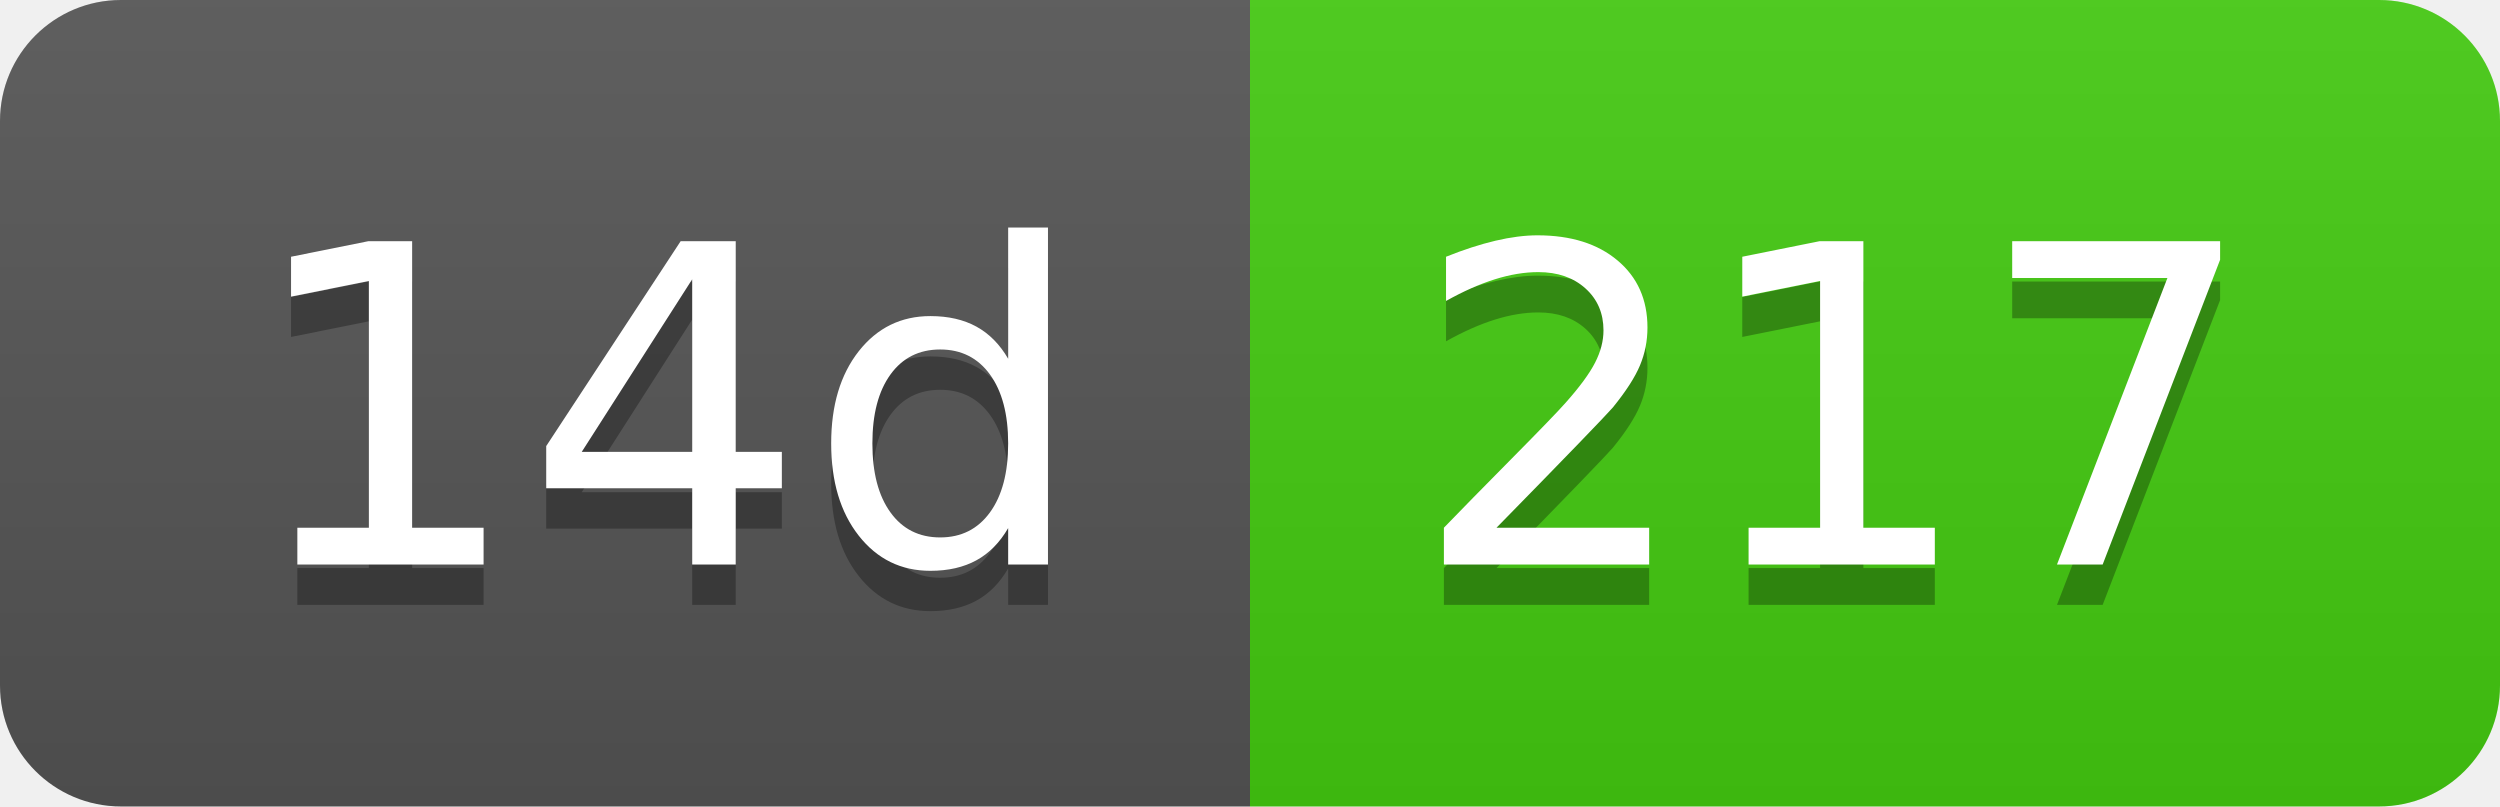
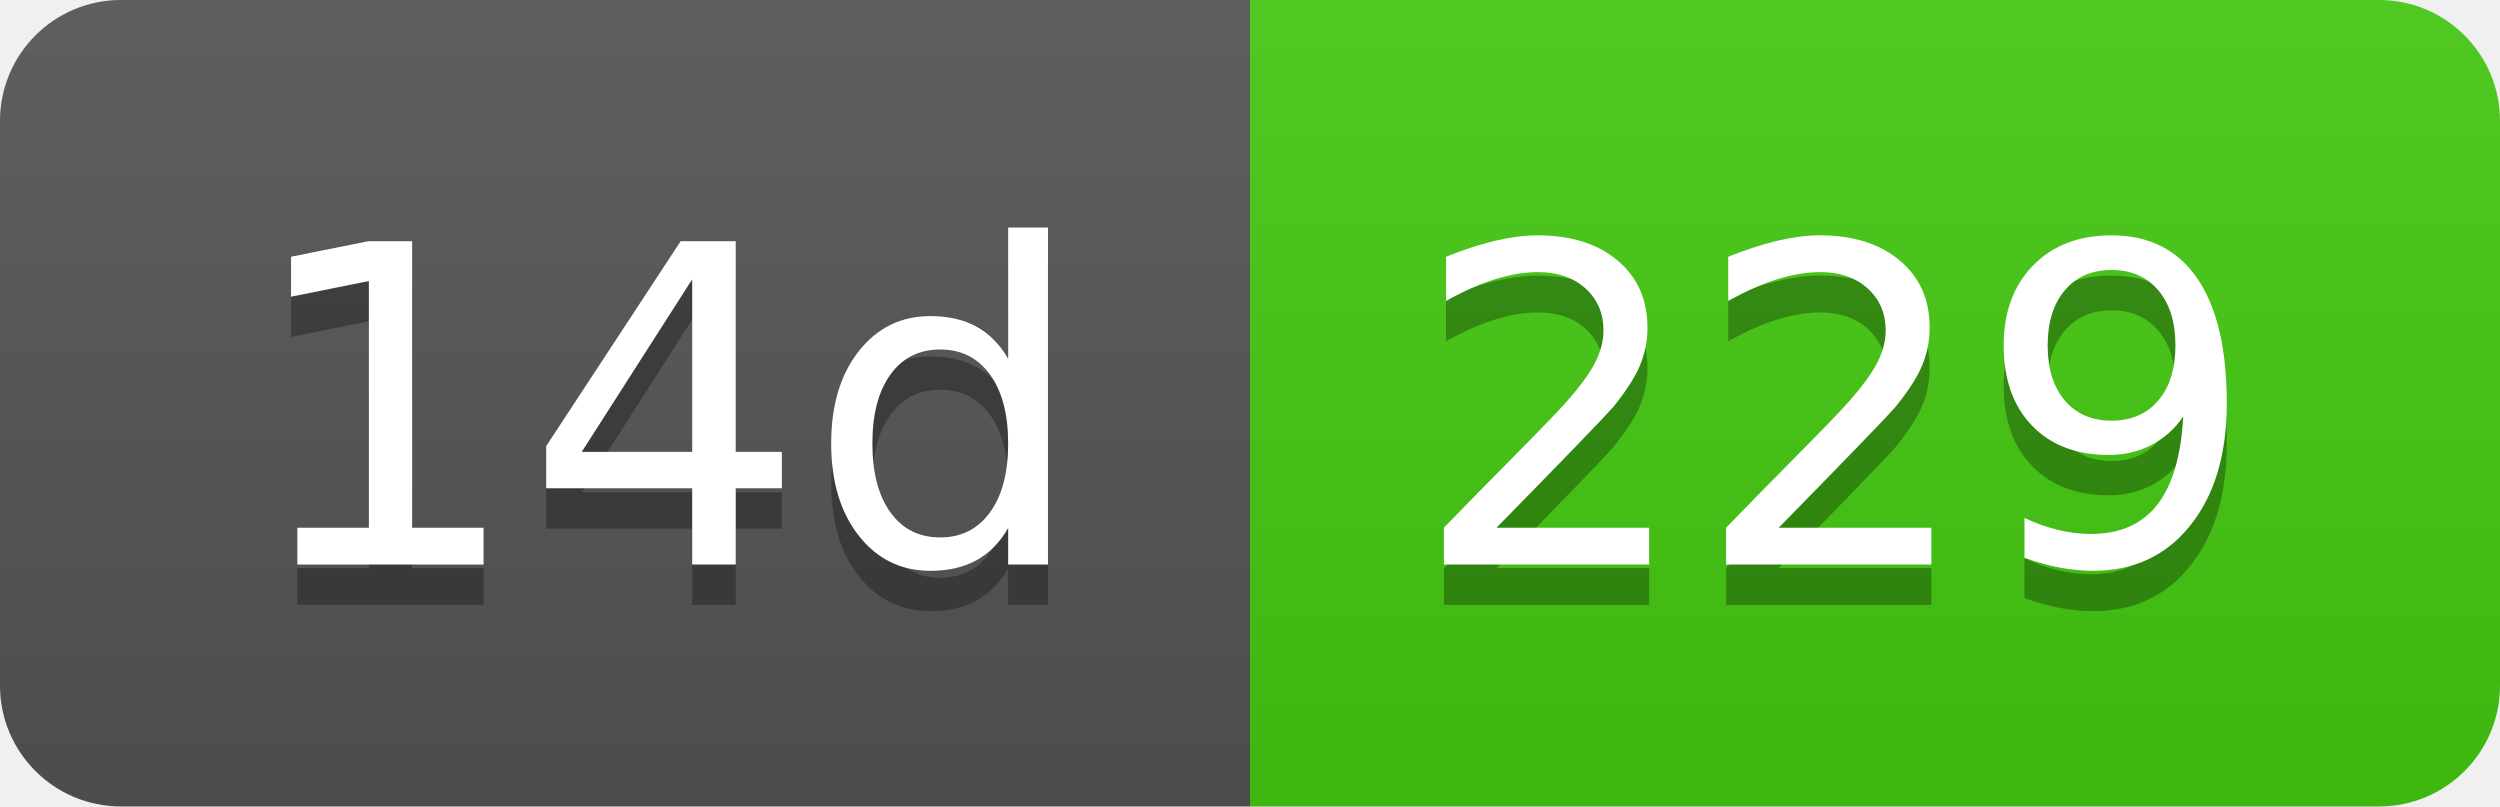
- <svg xmlns="http://www.w3.org/2000/svg" width="62" height="20" role="img" aria-label="14d: 217">
+ <svg xmlns="http://www.w3.org/2000/svg" width="62" height="20" role="img" aria-label="14d: 229">
  <linearGradient id="s" x2="0" y2="100%">
    <stop offset="0" stop-color="#bbb" stop-opacity=".1" />
    <stop offset="1" stop-opacity=".1" />
  </linearGradient>
  <clipPath id="r">
    <rect width="62" height="20" rx="3" fill="#fff" />
  </clipPath>
  <g clip-path="url(#r)">
    <rect width="31" height="20" fill="#555" />
    <rect x="31" width="31" height="20" fill="#4c1" />
    <rect width="62" height="20" fill="url(#s)" />
  </g>
  <g fill="#fff" text-anchor="middle" font-family="Verdana,Geneva,DejaVu Sans,sans-serif" text-rendering="geometricPrecision" font-size="110">
    <text aria-hidden="true" x="165" y="150" fill="#010101" fill-opacity=".3" transform="scale(.1)" textLength="210">14d</text>
    <text x="165" y="140" transform="scale(.1)" fill="#fff" textLength="210">14d</text>
-     <text aria-hidden="true" x="455" y="150" fill="#010101" fill-opacity=".3" transform="scale(.1)" textLength="210">217</text>
-     <text x="455" y="140" transform="scale(.1)" fill="#fff" textLength="210">217</text>
+     <text aria-hidden="true" x="455" y="150" fill="#010101" fill-opacity=".3" transform="scale(.1)" textLength="210">229</text>
+     <text x="455" y="140" transform="scale(.1)" fill="#fff" textLength="210">229</text>
  </g>
</svg>
